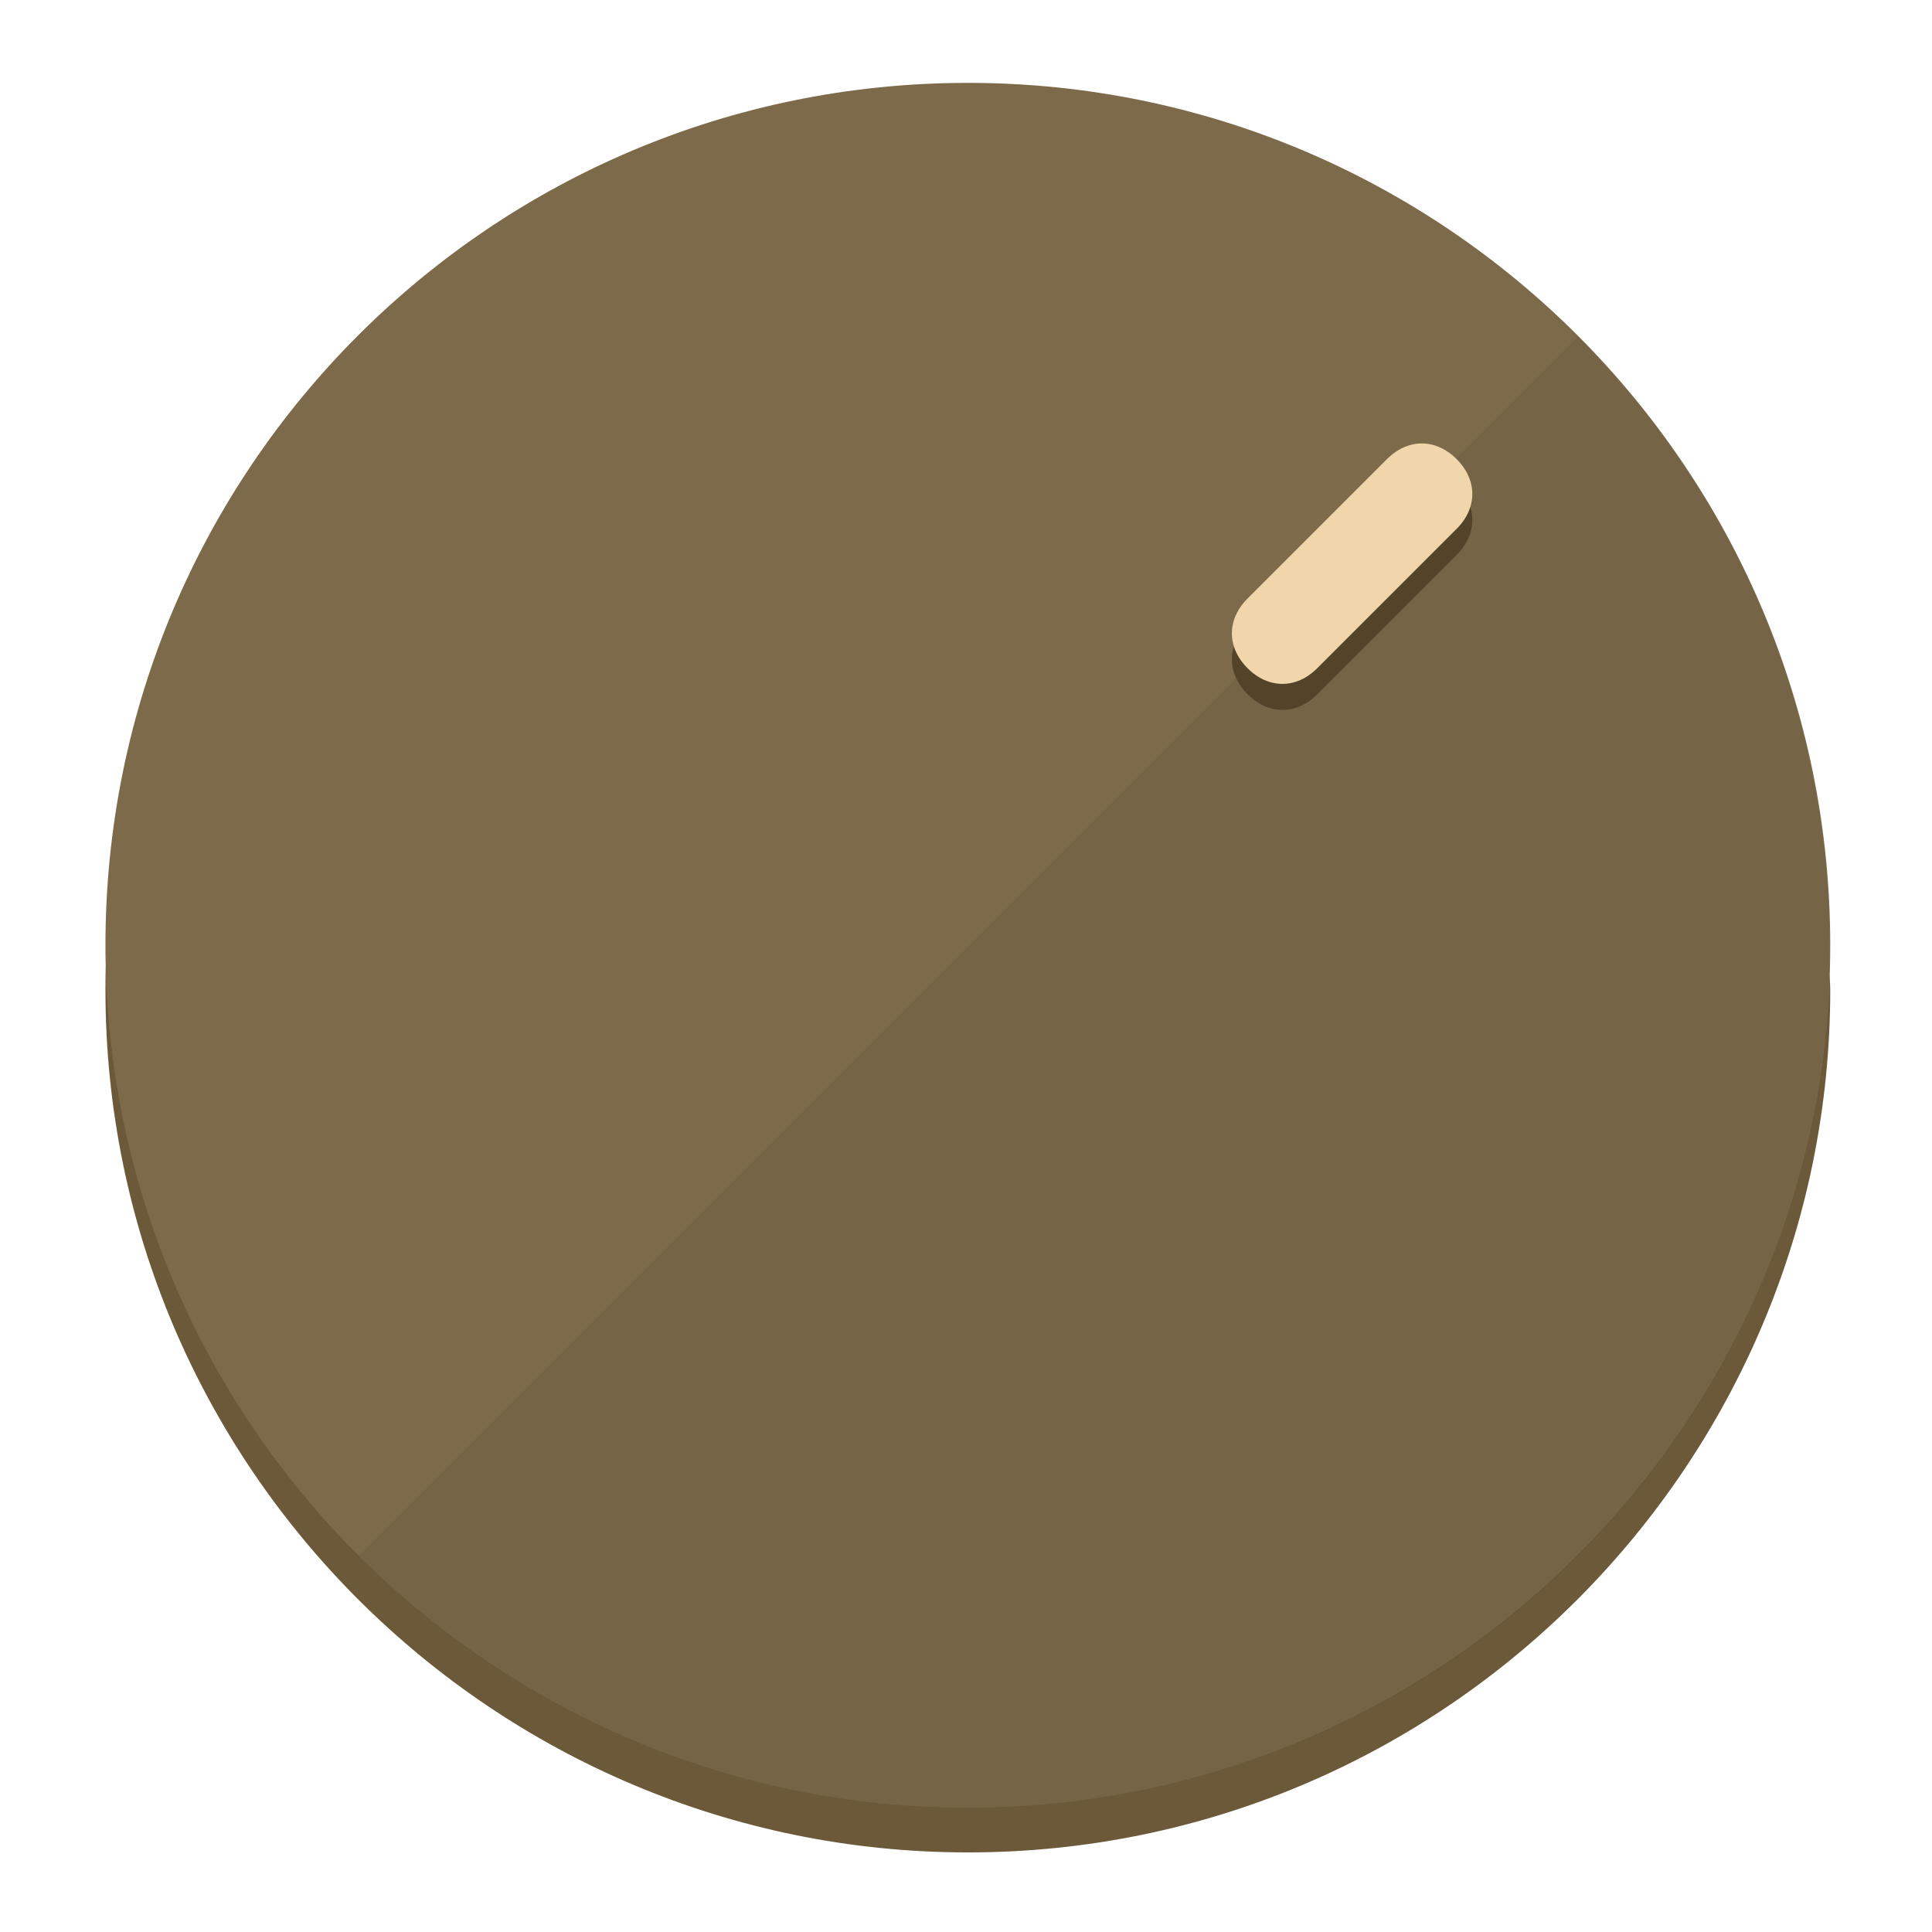
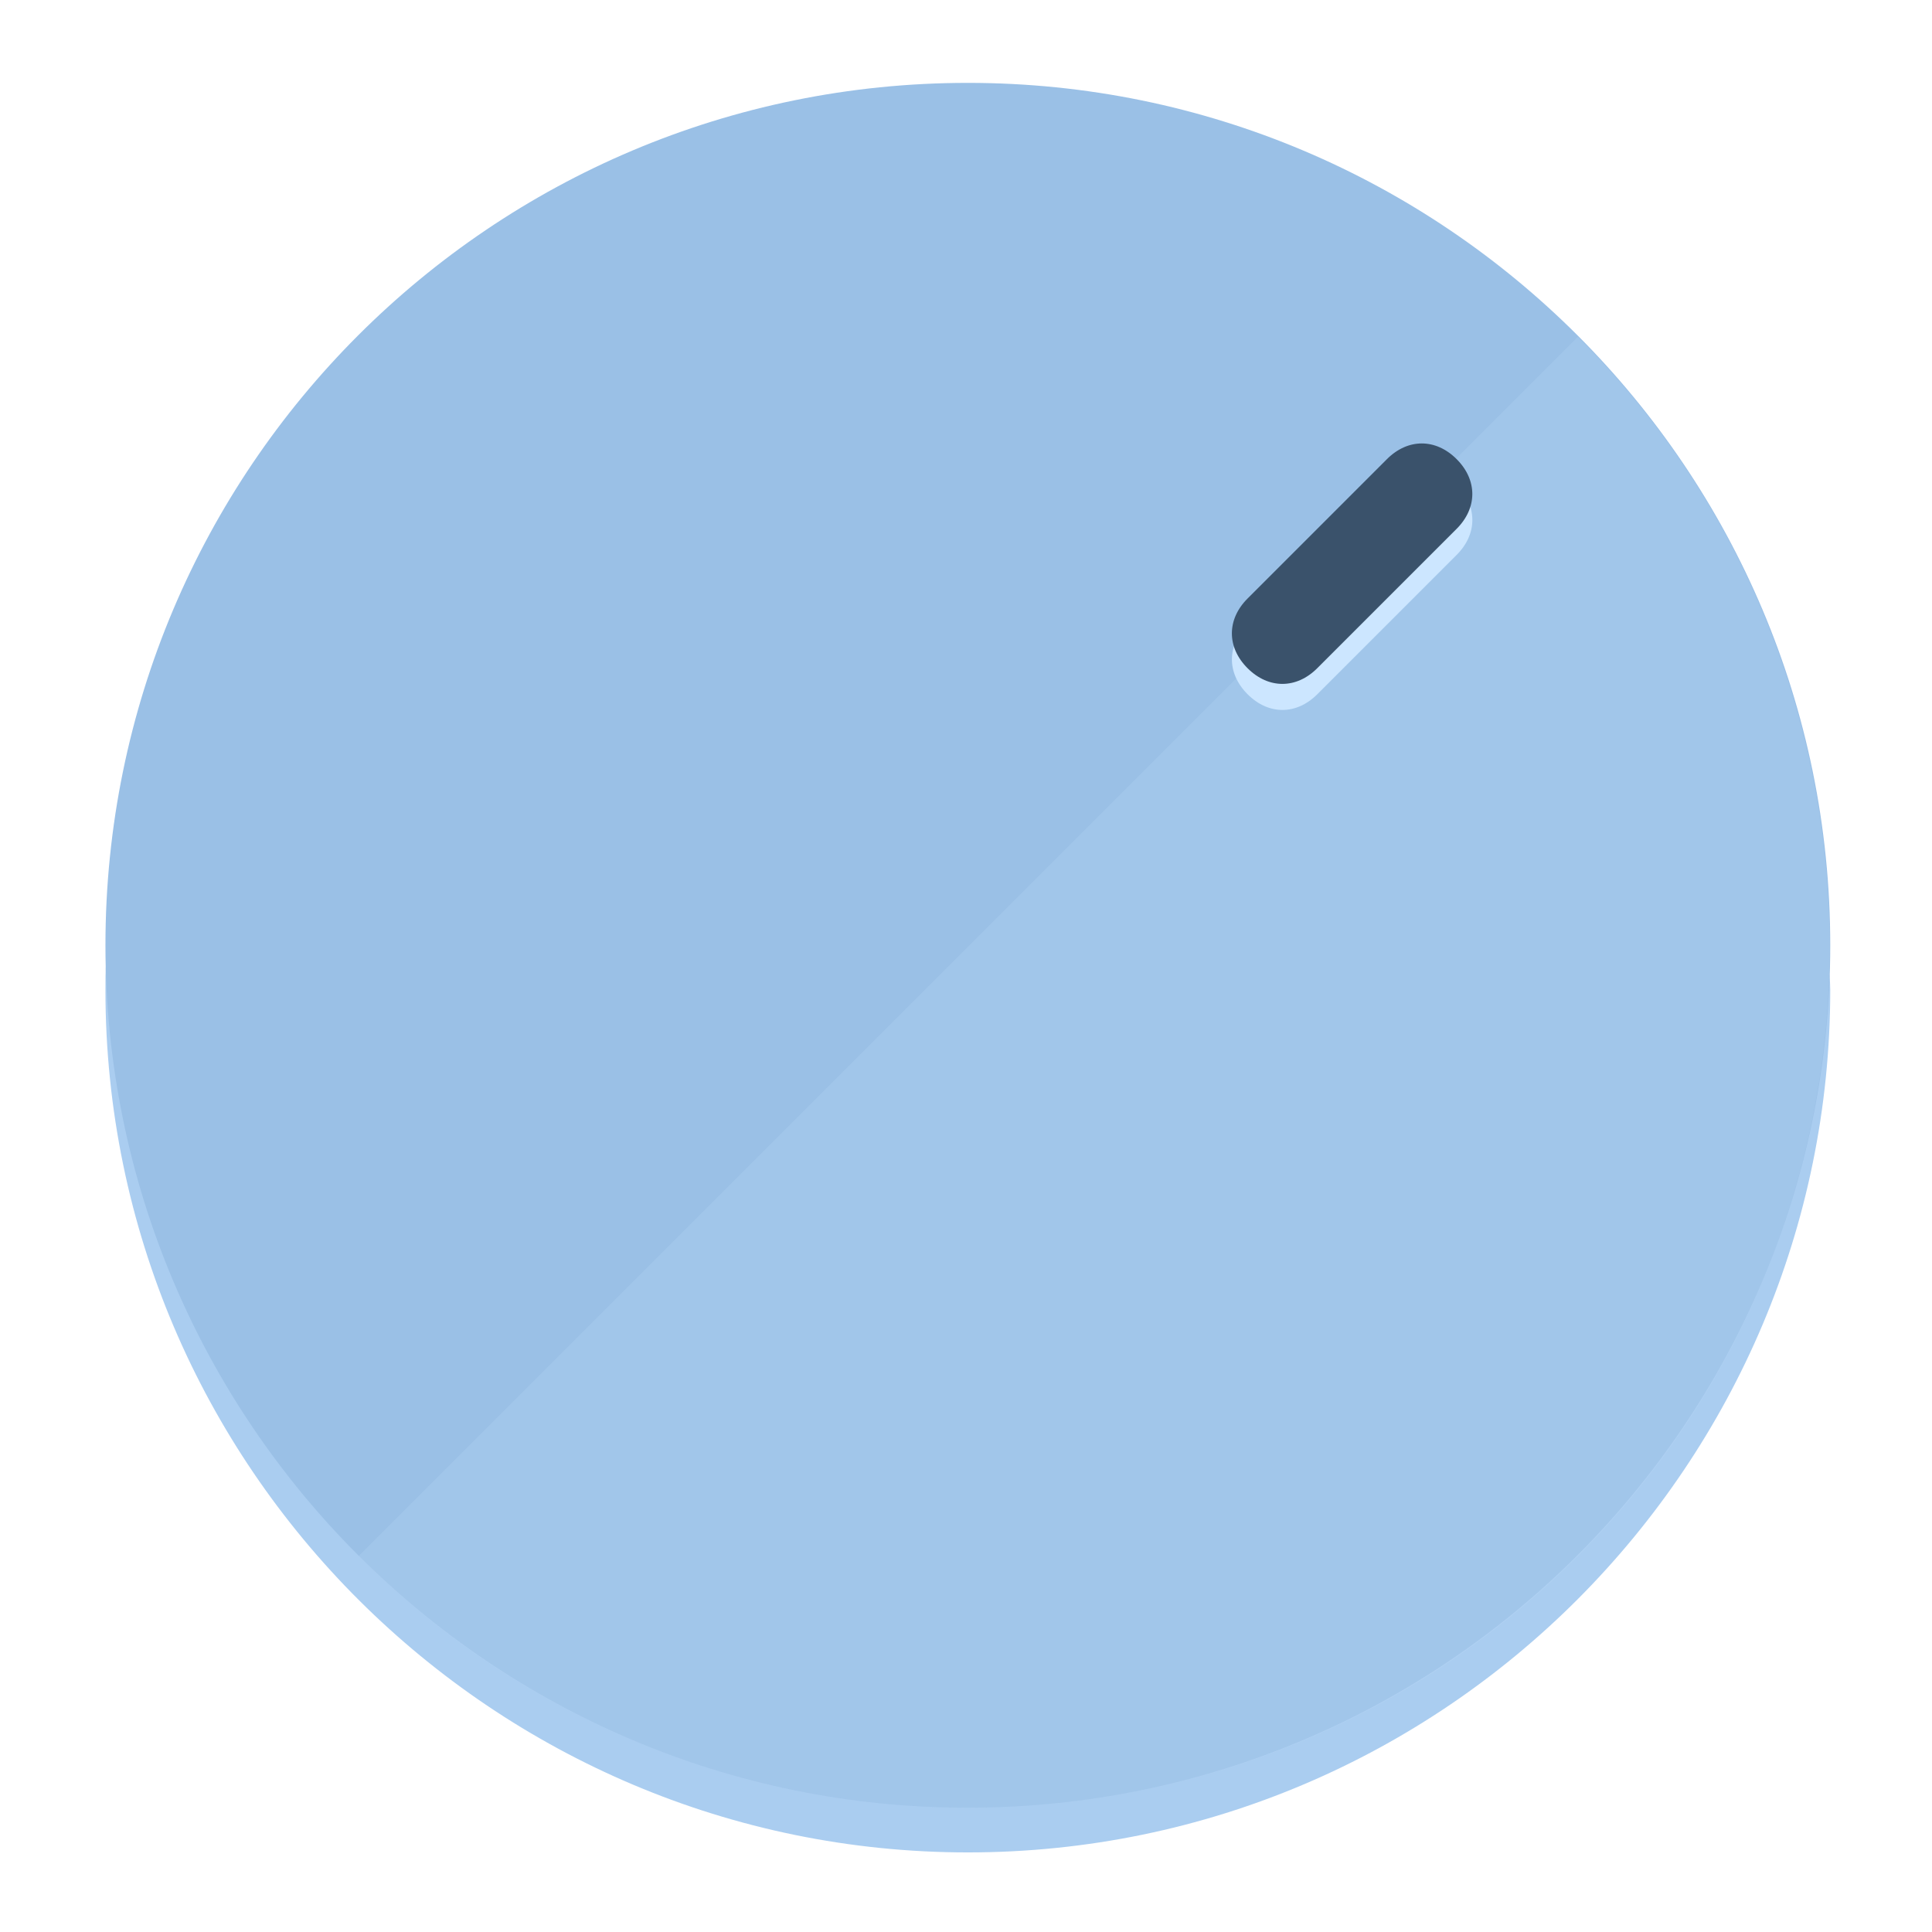
<svg xmlns="http://www.w3.org/2000/svg" height="120px" width="120px" version="1.1" id="Layer_1" viewBox="0 0 496.8 496.8" xml:space="preserve">
  <defs id="defs23" />
  <g id="g3158">
-     <path style="display:inline;fill:#6B593A;fill-opacity:1;stroke-width:1.584" d="m 248.875,445.92 c 116.582,0 212.89,-91.238 220.493,-205.286 0,5.069 1.267,8.87 1.267,13.939 0,121.651 -98.842,221.76 -221.76,221.76 -121.651,0 -221.76,-98.842 -221.76,-221.76 0,-5.069 0,-8.87 1.267,-13.939 7.603,114.048 103.91,205.286 220.493,205.286 z" id="path8" />
-     <circle style="display:inline;fill:#7D6A4B;fill-opacity:1;stroke-width:1.584" cx="248.875" cy="243.071" r="221.76" id="circle12" />
-     <path style="display:inline;fill:#524329;fill-opacity:0.154;stroke-width:1.587" d="m 405.744,86.606 c 86.308,86.308 86.308,227.193 0,313.5 -86.308,86.308 -227.193,86.308 -313.5,0" id="path14" />
+     <path style="display:inline;fill:#AACDF0;fill-opacity:1;stroke-width:1.584" d="m 248.875,445.92 c 116.582,0 212.89,-91.238 220.493,-205.286 0,5.069 1.267,8.87 1.267,13.939 0,121.651 -98.842,221.76 -221.76,221.76 -121.651,0 -221.76,-98.842 -221.76,-221.76 0,-5.069 0,-8.87 1.267,-13.939 7.603,114.048 103.91,205.286 220.493,205.286 z" id="path8" />
+     <circle style="display:inline;fill:#9AC0E6;fill-opacity:1;stroke-width:1.584" cx="248.875" cy="243.071" r="221.76" id="circle12" />
+     <path style="display:inline;fill:#CCE6FF;fill-opacity:0.154;stroke-width:1.587" d="m 405.744,86.606 c 86.308,86.308 86.308,227.193 0,313.5 -86.308,86.308 -227.193,86.308 -313.5,0" id="path14" />
  </g>
  <g id="g3198">
    <circle style="display:none;fill:#000000;fill-opacity:0;stroke-width:1.584" cx="347.932" cy="-3.454" r="221.76" id="circle12-3" transform="rotate(45)" />
-     <path style="display:inline;fill:#524329;fill-opacity:1;stroke-width:1.584" d="m 338.732,178.525 c -5.376,5.376 -12.545,5.376 -17.921,-3e-5 v 0 c -5.376,-5.376 -5.376,-12.545 -1e-5,-17.921 l 35.842,-35.842 c 5.376,-5.376 12.545,-5.376 17.921,2e-5 v 0 c 5.376,5.376 5.376,12.545 0,17.921 z" id="path3789" />
-     <path style="display:inline;fill:#F0D6AA;stroke-width:1.584" d="m 338.722,171.826 c -5.376,5.376 -12.545,5.376 -17.921,-2e-5 v 0 c -5.376,-5.376 -5.376,-12.545 0,-17.921 l 35.842,-35.842 c 5.376,-5.376 12.545,-5.376 17.921,-10e-6 v 0 c 5.376,5.376 5.376,12.545 0,17.921 z" id="path915" />
+     <path style="display:inline;fill:#CCE6FF;fill-opacity:1;stroke-width:1.584" d="m 338.732,178.525 c -5.376,5.376 -12.545,5.376 -17.921,-3e-5 v 0 c -5.376,-5.376 -5.376,-12.545 -1e-5,-17.921 l 35.842,-35.842 c 5.376,-5.376 12.545,-5.376 17.921,2e-5 v 0 c 5.376,5.376 5.376,12.545 0,17.921 z" id="path3789" />
+     <path style="display:inline;fill:#3A526B;stroke-width:1.584" d="m 338.722,171.826 c -5.376,5.376 -12.545,5.376 -17.921,-2e-5 v 0 c -5.376,-5.376 -5.376,-12.545 0,-17.921 l 35.842,-35.842 c 5.376,-5.376 12.545,-5.376 17.921,-10e-6 v 0 c 5.376,5.376 5.376,12.545 0,17.921 z" id="path915" />
  </g>
</svg>
